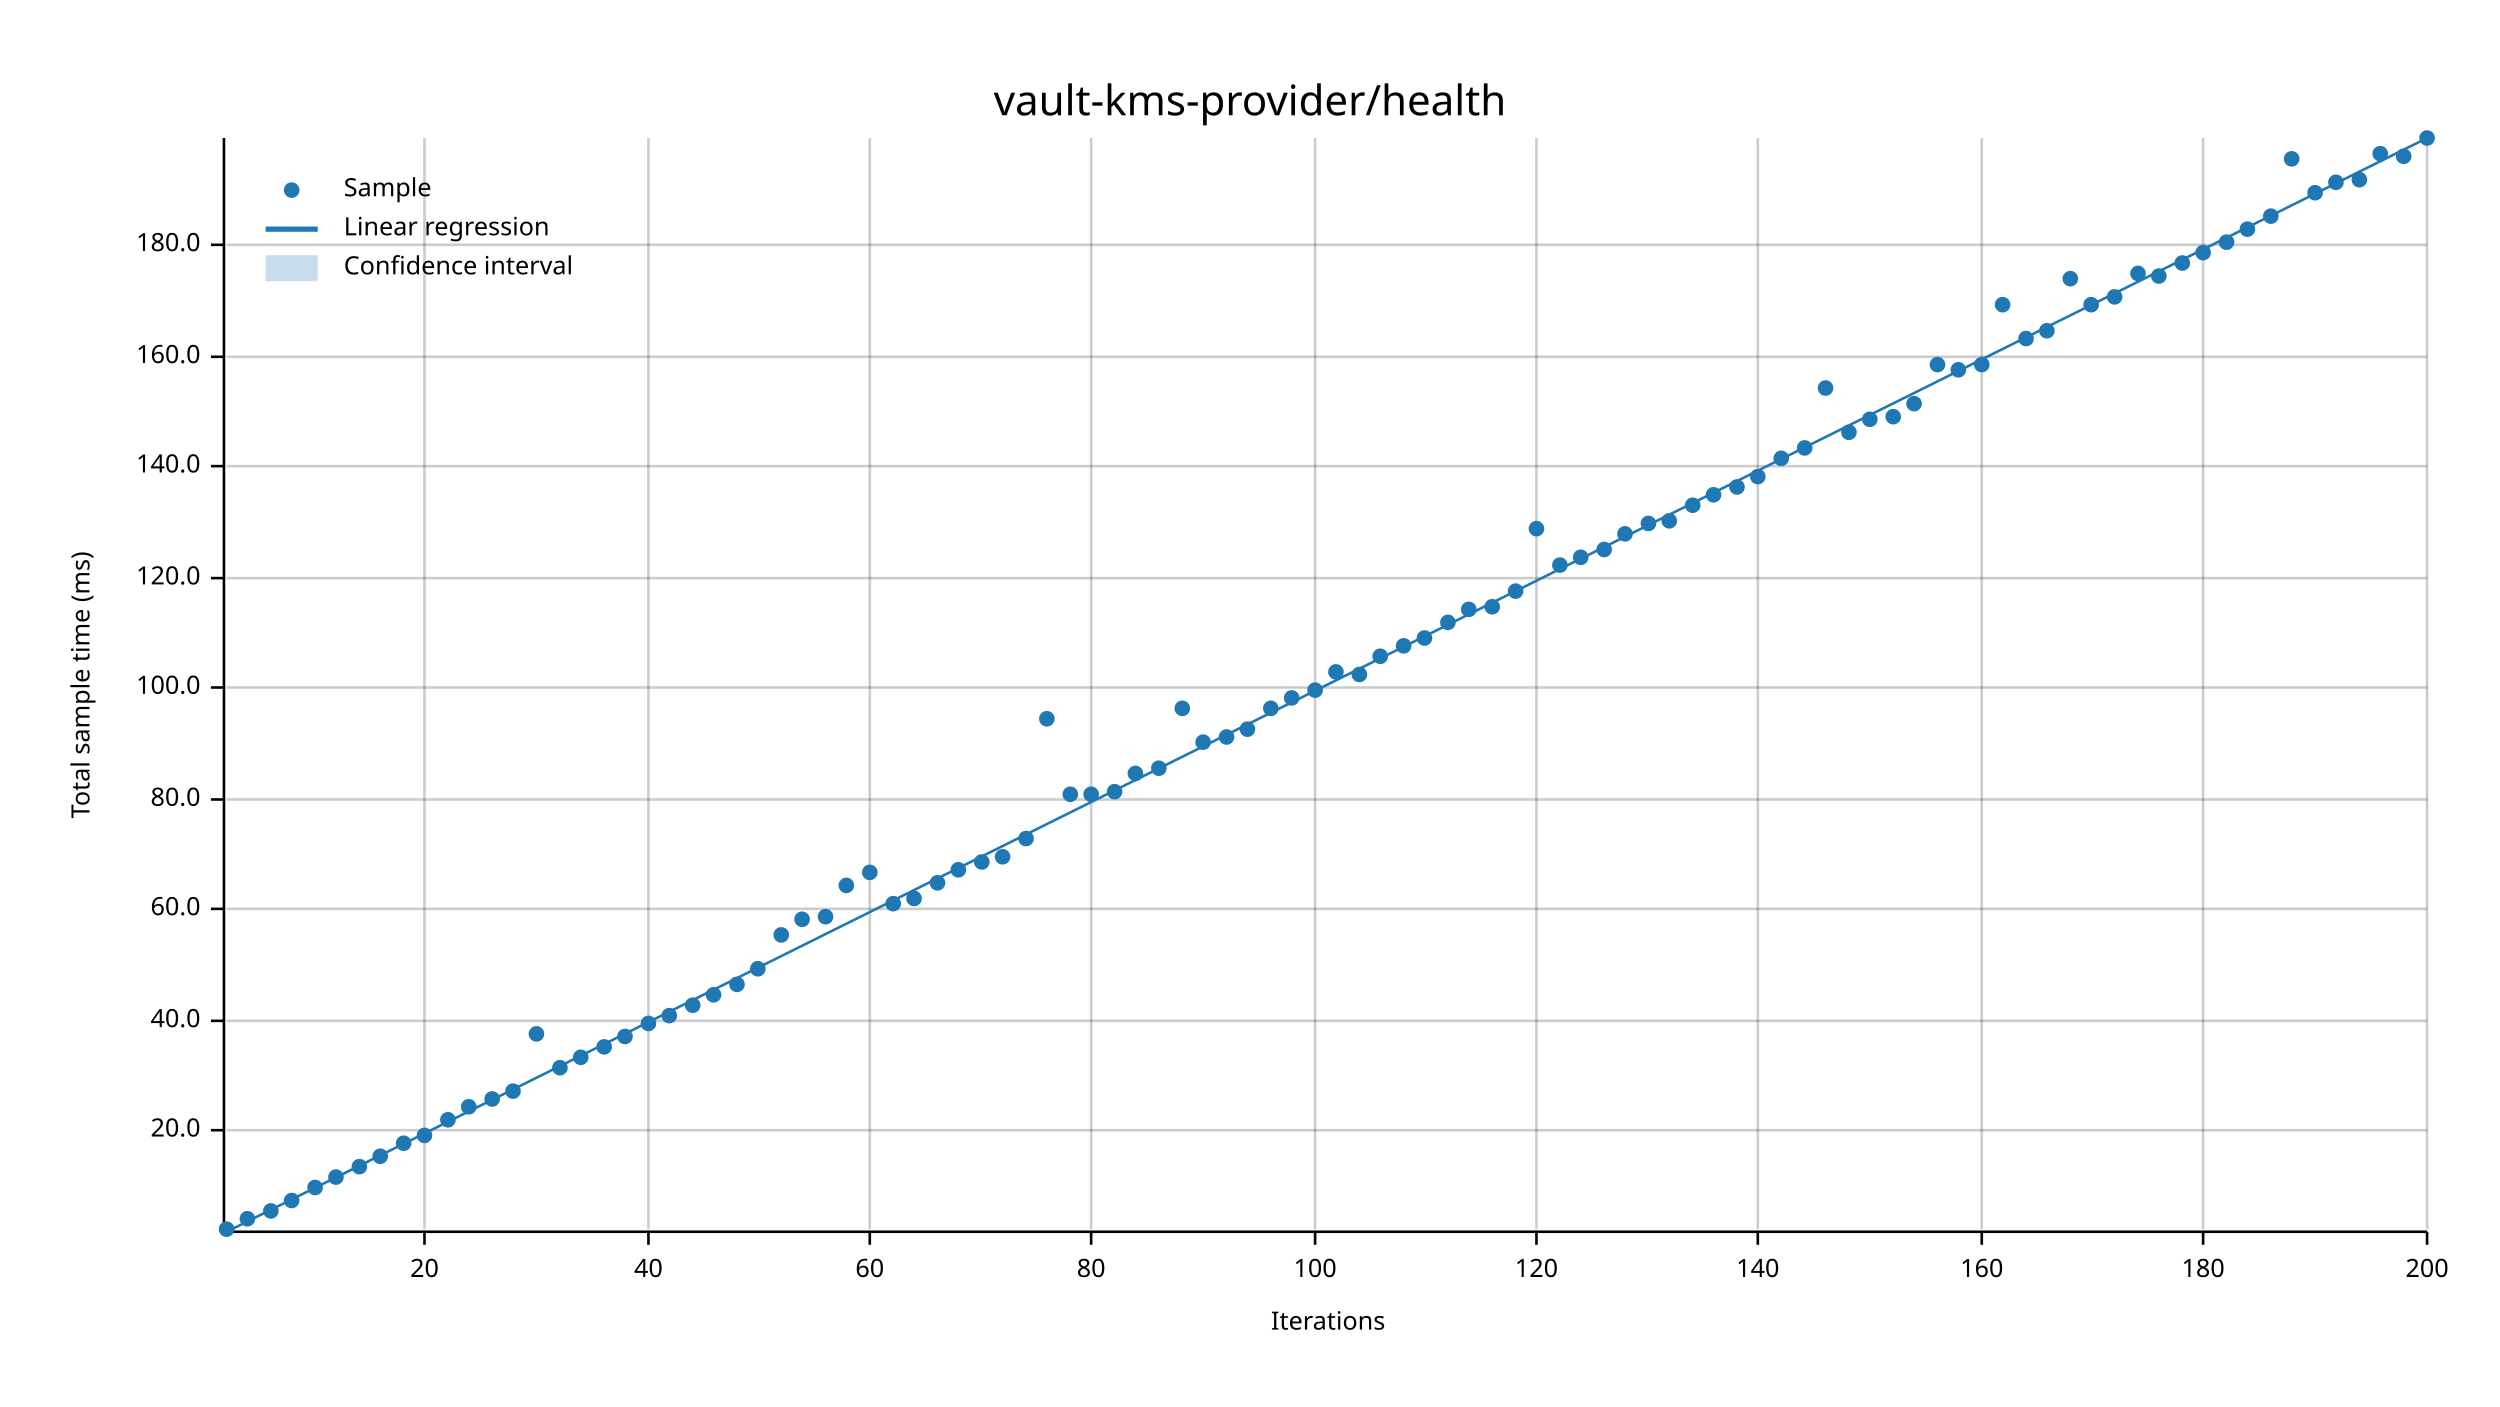
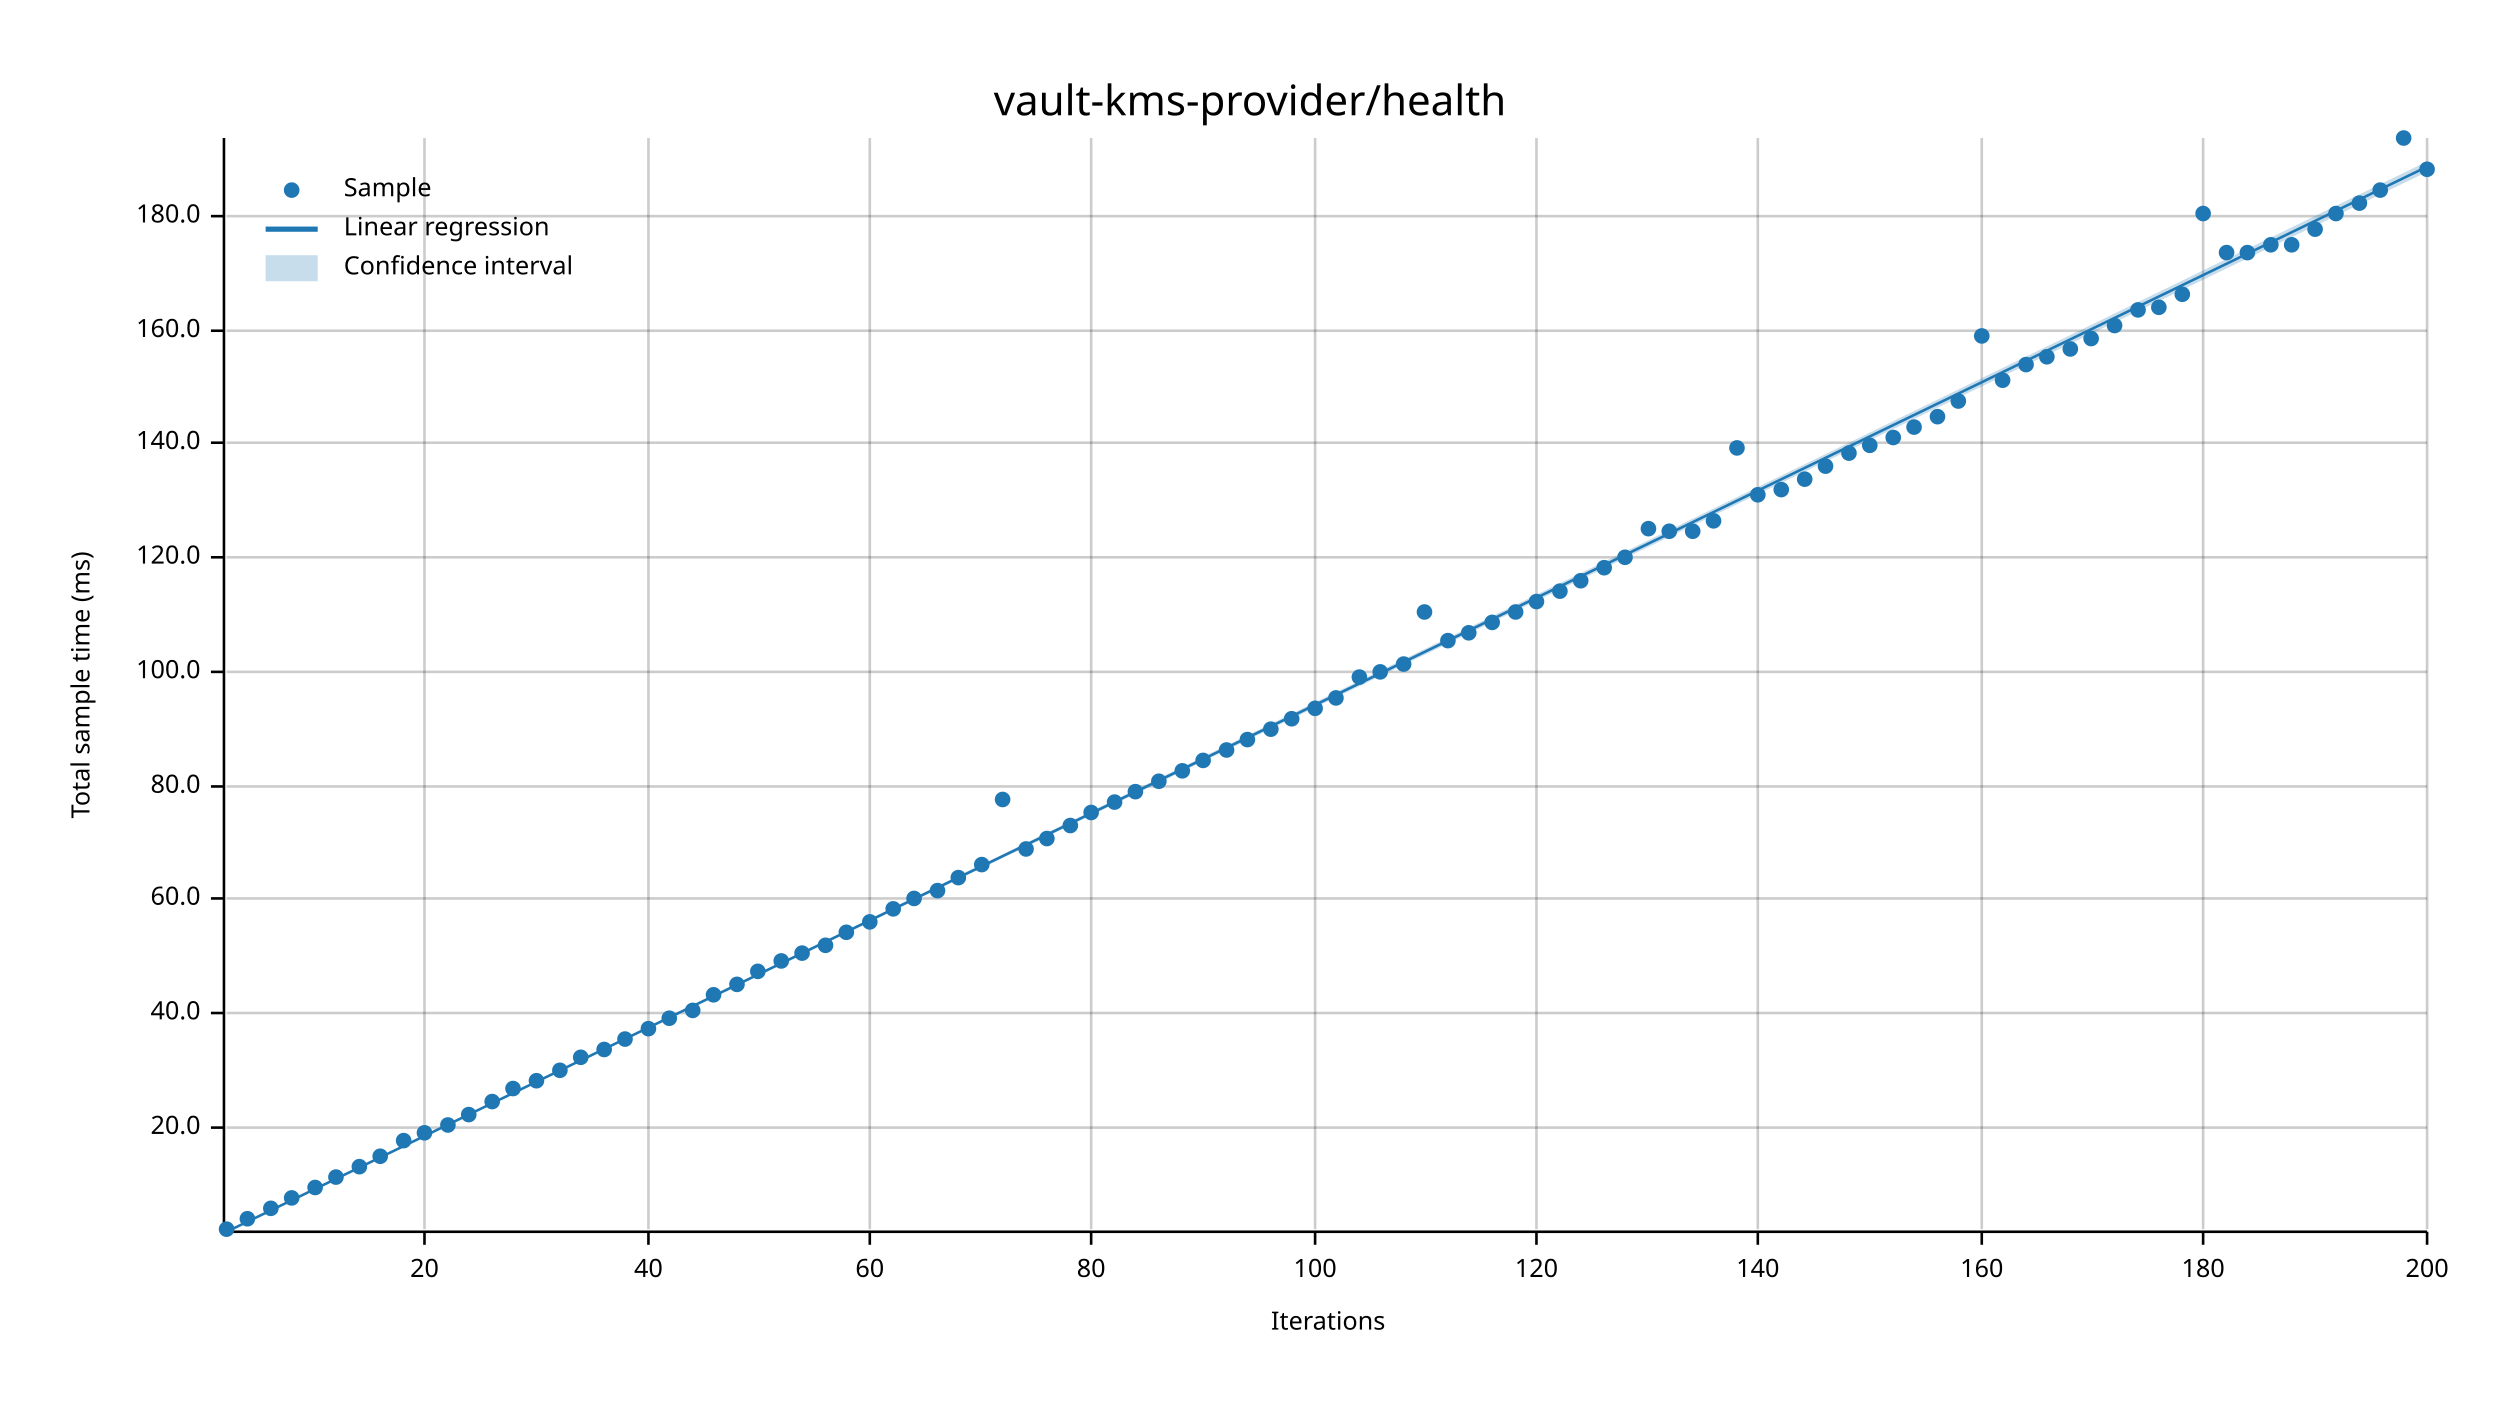
<svg xmlns="http://www.w3.org/2000/svg" width="960" height="540" viewBox="0 0 960 540">
  <text x="480" y="32" dy="0.76em" text-anchor="middle" font-family="sans-serif" font-size="16.129" opacity="1" fill="#000000">
vault-kms-provider/health
</text>
  <text x="27" y="263" dy="0.76em" text-anchor="middle" font-family="sans-serif" font-size="9.677" opacity="1" fill="#000000" transform="rotate(270, 27, 263)">
Total sample time (ms)
</text>
  <text x="510" y="513" dy="-0.5ex" text-anchor="middle" font-family="sans-serif" font-size="9.677" opacity="1" fill="#000000">
Iterations
</text>
  <line opacity="0.2" stroke="#000000" stroke-width="1" x1="163" y1="472" x2="163" y2="53" />
  <line opacity="0.2" stroke="#000000" stroke-width="1" x1="249" y1="472" x2="249" y2="53" />
  <line opacity="0.2" stroke="#000000" stroke-width="1" x1="334" y1="472" x2="334" y2="53" />
  <line opacity="0.2" stroke="#000000" stroke-width="1" x1="419" y1="472" x2="419" y2="53" />
  <line opacity="0.2" stroke="#000000" stroke-width="1" x1="505" y1="472" x2="505" y2="53" />
  <line opacity="0.2" stroke="#000000" stroke-width="1" x1="590" y1="472" x2="590" y2="53" />
  <line opacity="0.2" stroke="#000000" stroke-width="1" x1="675" y1="472" x2="675" y2="53" />
  <line opacity="0.2" stroke="#000000" stroke-width="1" x1="761" y1="472" x2="761" y2="53" />
  <line opacity="0.2" stroke="#000000" stroke-width="1" x1="846" y1="472" x2="846" y2="53" />
  <line opacity="0.2" stroke="#000000" stroke-width="1" x1="932" y1="472" x2="932" y2="53" />
-   <line opacity="0.2" stroke="#000000" stroke-width="1" x1="87" y1="434" x2="932" y2="434" />
-   <line opacity="0.2" stroke="#000000" stroke-width="1" x1="87" y1="392" x2="932" y2="392" />
-   <line opacity="0.2" stroke="#000000" stroke-width="1" x1="87" y1="349" x2="932" y2="349" />
-   <line opacity="0.2" stroke="#000000" stroke-width="1" x1="87" y1="307" x2="932" y2="307" />
-   <line opacity="0.2" stroke="#000000" stroke-width="1" x1="87" y1="264" x2="932" y2="264" />
-   <line opacity="0.2" stroke="#000000" stroke-width="1" x1="87" y1="222" x2="932" y2="222" />
-   <line opacity="0.2" stroke="#000000" stroke-width="1" x1="87" y1="179" x2="932" y2="179" />
-   <line opacity="0.2" stroke="#000000" stroke-width="1" x1="87" y1="137" x2="932" y2="137" />
-   <line opacity="0.2" stroke="#000000" stroke-width="1" x1="87" y1="94" x2="932" y2="94" />
+   <line opacity="0.2" stroke="#000000" stroke-width="1" x1="87" y1="433" x2="932" y2="433" />
+   <line opacity="0.2" stroke="#000000" stroke-width="1" x1="87" y1="389" x2="932" y2="389" />
+   <line opacity="0.2" stroke="#000000" stroke-width="1" x1="87" y1="345" x2="932" y2="345" />
+   <line opacity="0.2" stroke="#000000" stroke-width="1" x1="87" y1="302" x2="932" y2="302" />
+   <line opacity="0.2" stroke="#000000" stroke-width="1" x1="87" y1="258" x2="932" y2="258" />
+   <line opacity="0.2" stroke="#000000" stroke-width="1" x1="87" y1="214" x2="932" y2="214" />
+   <line opacity="0.2" stroke="#000000" stroke-width="1" x1="87" y1="170" x2="932" y2="170" />
+   <line opacity="0.2" stroke="#000000" stroke-width="1" x1="87" y1="127" x2="932" y2="127" />
+   <line opacity="0.2" stroke="#000000" stroke-width="1" x1="87" y1="83" x2="932" y2="83" />
  <polyline fill="none" opacity="1" stroke="#000000" stroke-width="1" points="86,53 86,472 " />
-   <text x="77" y="434" dy="0.5ex" text-anchor="end" font-family="sans-serif" font-size="9.677" opacity="1" fill="#000000">
+   <text x="77" y="433" dy="0.5ex" text-anchor="end" font-family="sans-serif" font-size="9.677" opacity="1" fill="#000000">
20.0
</text>
-   <polyline fill="none" opacity="1" stroke="#000000" stroke-width="1" points="81,434 86,434 " />
-   <text x="77" y="392" dy="0.5ex" text-anchor="end" font-family="sans-serif" font-size="9.677" opacity="1" fill="#000000">
+   <polyline fill="none" opacity="1" stroke="#000000" stroke-width="1" points="81,433 86,433 " />
+   <text x="77" y="389" dy="0.5ex" text-anchor="end" font-family="sans-serif" font-size="9.677" opacity="1" fill="#000000">
40.0
</text>
-   <polyline fill="none" opacity="1" stroke="#000000" stroke-width="1" points="81,392 86,392 " />
-   <text x="77" y="349" dy="0.5ex" text-anchor="end" font-family="sans-serif" font-size="9.677" opacity="1" fill="#000000">
+   <polyline fill="none" opacity="1" stroke="#000000" stroke-width="1" points="81,389 86,389 " />
+   <text x="77" y="345" dy="0.5ex" text-anchor="end" font-family="sans-serif" font-size="9.677" opacity="1" fill="#000000">
60.0
</text>
-   <polyline fill="none" opacity="1" stroke="#000000" stroke-width="1" points="81,349 86,349 " />
-   <text x="77" y="307" dy="0.5ex" text-anchor="end" font-family="sans-serif" font-size="9.677" opacity="1" fill="#000000">
+   <polyline fill="none" opacity="1" stroke="#000000" stroke-width="1" points="81,345 86,345 " />
+   <text x="77" y="302" dy="0.5ex" text-anchor="end" font-family="sans-serif" font-size="9.677" opacity="1" fill="#000000">
80.0
</text>
-   <polyline fill="none" opacity="1" stroke="#000000" stroke-width="1" points="81,307 86,307 " />
-   <text x="77" y="264" dy="0.5ex" text-anchor="end" font-family="sans-serif" font-size="9.677" opacity="1" fill="#000000">
+   <polyline fill="none" opacity="1" stroke="#000000" stroke-width="1" points="81,302 86,302 " />
+   <text x="77" y="258" dy="0.5ex" text-anchor="end" font-family="sans-serif" font-size="9.677" opacity="1" fill="#000000">
100.0
</text>
-   <polyline fill="none" opacity="1" stroke="#000000" stroke-width="1" points="81,264 86,264 " />
-   <text x="77" y="222" dy="0.5ex" text-anchor="end" font-family="sans-serif" font-size="9.677" opacity="1" fill="#000000">
+   <polyline fill="none" opacity="1" stroke="#000000" stroke-width="1" points="81,258 86,258 " />
+   <text x="77" y="214" dy="0.5ex" text-anchor="end" font-family="sans-serif" font-size="9.677" opacity="1" fill="#000000">
120.0
</text>
-   <polyline fill="none" opacity="1" stroke="#000000" stroke-width="1" points="81,222 86,222 " />
-   <text x="77" y="179" dy="0.5ex" text-anchor="end" font-family="sans-serif" font-size="9.677" opacity="1" fill="#000000">
+   <polyline fill="none" opacity="1" stroke="#000000" stroke-width="1" points="81,214 86,214 " />
+   <text x="77" y="170" dy="0.5ex" text-anchor="end" font-family="sans-serif" font-size="9.677" opacity="1" fill="#000000">
140.0
</text>
-   <polyline fill="none" opacity="1" stroke="#000000" stroke-width="1" points="81,179 86,179 " />
-   <text x="77" y="137" dy="0.5ex" text-anchor="end" font-family="sans-serif" font-size="9.677" opacity="1" fill="#000000">
+   <polyline fill="none" opacity="1" stroke="#000000" stroke-width="1" points="81,170 86,170 " />
+   <text x="77" y="127" dy="0.5ex" text-anchor="end" font-family="sans-serif" font-size="9.677" opacity="1" fill="#000000">
160.0
</text>
-   <polyline fill="none" opacity="1" stroke="#000000" stroke-width="1" points="81,137 86,137 " />
-   <text x="77" y="94" dy="0.5ex" text-anchor="end" font-family="sans-serif" font-size="9.677" opacity="1" fill="#000000">
+   <polyline fill="none" opacity="1" stroke="#000000" stroke-width="1" points="81,127 86,127 " />
+   <text x="77" y="83" dy="0.5ex" text-anchor="end" font-family="sans-serif" font-size="9.677" opacity="1" fill="#000000">
180.0
</text>
-   <polyline fill="none" opacity="1" stroke="#000000" stroke-width="1" points="81,94 86,94 " />
+   <polyline fill="none" opacity="1" stroke="#000000" stroke-width="1" points="81,83 86,83 " />
  <polyline fill="none" opacity="1" stroke="#000000" stroke-width="1" points="87,473 932,473 " />
  <text x="163" y="483" dy="0.76em" text-anchor="middle" font-family="sans-serif" font-size="9.677" opacity="1" fill="#000000">
20
</text>
  <polyline fill="none" opacity="1" stroke="#000000" stroke-width="1" points="163,473 163,478 " />
  <text x="249" y="483" dy="0.76em" text-anchor="middle" font-family="sans-serif" font-size="9.677" opacity="1" fill="#000000">
40
</text>
  <polyline fill="none" opacity="1" stroke="#000000" stroke-width="1" points="249,473 249,478 " />
  <text x="334" y="483" dy="0.76em" text-anchor="middle" font-family="sans-serif" font-size="9.677" opacity="1" fill="#000000">
60
</text>
  <polyline fill="none" opacity="1" stroke="#000000" stroke-width="1" points="334,473 334,478 " />
  <text x="419" y="483" dy="0.76em" text-anchor="middle" font-family="sans-serif" font-size="9.677" opacity="1" fill="#000000">
80
</text>
  <polyline fill="none" opacity="1" stroke="#000000" stroke-width="1" points="419,473 419,478 " />
  <text x="505" y="483" dy="0.76em" text-anchor="middle" font-family="sans-serif" font-size="9.677" opacity="1" fill="#000000">
100
</text>
  <polyline fill="none" opacity="1" stroke="#000000" stroke-width="1" points="505,473 505,478 " />
  <text x="590" y="483" dy="0.76em" text-anchor="middle" font-family="sans-serif" font-size="9.677" opacity="1" fill="#000000">
120
</text>
  <polyline fill="none" opacity="1" stroke="#000000" stroke-width="1" points="590,473 590,478 " />
  <text x="675" y="483" dy="0.76em" text-anchor="middle" font-family="sans-serif" font-size="9.677" opacity="1" fill="#000000">
140
</text>
  <polyline fill="none" opacity="1" stroke="#000000" stroke-width="1" points="675,473 675,478 " />
  <text x="761" y="483" dy="0.76em" text-anchor="middle" font-family="sans-serif" font-size="9.677" opacity="1" fill="#000000">
160
</text>
  <polyline fill="none" opacity="1" stroke="#000000" stroke-width="1" points="761,473 761,478 " />
  <text x="846" y="483" dy="0.76em" text-anchor="middle" font-family="sans-serif" font-size="9.677" opacity="1" fill="#000000">
180
</text>
  <polyline fill="none" opacity="1" stroke="#000000" stroke-width="1" points="846,473 846,478 " />
  <text x="932" y="483" dy="0.76em" text-anchor="middle" font-family="sans-serif" font-size="9.677" opacity="1" fill="#000000">
200
</text>
  <polyline fill="none" opacity="1" stroke="#000000" stroke-width="1" points="932,473 932,478 " />
  <circle cx="87" cy="472" r="3" opacity="1" fill="#1F78B4" stroke="none" stroke-width="1" />
  <circle cx="95" cy="468" r="3" opacity="1" fill="#1F78B4" stroke="none" stroke-width="1" />
-   <circle cx="104" cy="465" r="3" opacity="1" fill="#1F78B4" stroke="none" stroke-width="1" />
-   <circle cx="112" cy="461" r="3" opacity="1" fill="#1F78B4" stroke="none" stroke-width="1" />
+   <circle cx="104" cy="464" r="3" opacity="1" fill="#1F78B4" stroke="none" stroke-width="1" />
+   <circle cx="112" cy="460" r="3" opacity="1" fill="#1F78B4" stroke="none" stroke-width="1" />
  <circle cx="121" cy="456" r="3" opacity="1" fill="#1F78B4" stroke="none" stroke-width="1" />
  <circle cx="129" cy="452" r="3" opacity="1" fill="#1F78B4" stroke="none" stroke-width="1" />
  <circle cx="138" cy="448" r="3" opacity="1" fill="#1F78B4" stroke="none" stroke-width="1" />
  <circle cx="146" cy="444" r="3" opacity="1" fill="#1F78B4" stroke="none" stroke-width="1" />
-   <circle cx="155" cy="439" r="3" opacity="1" fill="#1F78B4" stroke="none" stroke-width="1" />
-   <circle cx="163" cy="436" r="3" opacity="1" fill="#1F78B4" stroke="none" stroke-width="1" />
-   <circle cx="172" cy="430" r="3" opacity="1" fill="#1F78B4" stroke="none" stroke-width="1" />
-   <circle cx="180" cy="425" r="3" opacity="1" fill="#1F78B4" stroke="none" stroke-width="1" />
-   <circle cx="189" cy="422" r="3" opacity="1" fill="#1F78B4" stroke="none" stroke-width="1" />
-   <circle cx="197" cy="419" r="3" opacity="1" fill="#1F78B4" stroke="none" stroke-width="1" />
-   <circle cx="206" cy="397" r="3" opacity="1" fill="#1F78B4" stroke="none" stroke-width="1" />
-   <circle cx="215" cy="410" r="3" opacity="1" fill="#1F78B4" stroke="none" stroke-width="1" />
+   <circle cx="155" cy="438" r="3" opacity="1" fill="#1F78B4" stroke="none" stroke-width="1" />
+   <circle cx="163" cy="435" r="3" opacity="1" fill="#1F78B4" stroke="none" stroke-width="1" />
+   <circle cx="172" cy="432" r="3" opacity="1" fill="#1F78B4" stroke="none" stroke-width="1" />
+   <circle cx="180" cy="428" r="3" opacity="1" fill="#1F78B4" stroke="none" stroke-width="1" />
+   <circle cx="189" cy="423" r="3" opacity="1" fill="#1F78B4" stroke="none" stroke-width="1" />
+   <circle cx="197" cy="418" r="3" opacity="1" fill="#1F78B4" stroke="none" stroke-width="1" />
+   <circle cx="206" cy="415" r="3" opacity="1" fill="#1F78B4" stroke="none" stroke-width="1" />
+   <circle cx="215" cy="411" r="3" opacity="1" fill="#1F78B4" stroke="none" stroke-width="1" />
  <circle cx="223" cy="406" r="3" opacity="1" fill="#1F78B4" stroke="none" stroke-width="1" />
-   <circle cx="232" cy="402" r="3" opacity="1" fill="#1F78B4" stroke="none" stroke-width="1" />
-   <circle cx="240" cy="398" r="3" opacity="1" fill="#1F78B4" stroke="none" stroke-width="1" />
-   <circle cx="249" cy="393" r="3" opacity="1" fill="#1F78B4" stroke="none" stroke-width="1" />
-   <circle cx="257" cy="390" r="3" opacity="1" fill="#1F78B4" stroke="none" stroke-width="1" />
-   <circle cx="266" cy="386" r="3" opacity="1" fill="#1F78B4" stroke="none" stroke-width="1" />
+   <circle cx="232" cy="403" r="3" opacity="1" fill="#1F78B4" stroke="none" stroke-width="1" />
+   <circle cx="240" cy="399" r="3" opacity="1" fill="#1F78B4" stroke="none" stroke-width="1" />
+   <circle cx="249" cy="395" r="3" opacity="1" fill="#1F78B4" stroke="none" stroke-width="1" />
+   <circle cx="257" cy="391" r="3" opacity="1" fill="#1F78B4" stroke="none" stroke-width="1" />
+   <circle cx="266" cy="388" r="3" opacity="1" fill="#1F78B4" stroke="none" stroke-width="1" />
  <circle cx="274" cy="382" r="3" opacity="1" fill="#1F78B4" stroke="none" stroke-width="1" />
  <circle cx="283" cy="378" r="3" opacity="1" fill="#1F78B4" stroke="none" stroke-width="1" />
-   <circle cx="291" cy="372" r="3" opacity="1" fill="#1F78B4" stroke="none" stroke-width="1" />
-   <circle cx="300" cy="359" r="3" opacity="1" fill="#1F78B4" stroke="none" stroke-width="1" />
-   <circle cx="308" cy="353" r="3" opacity="1" fill="#1F78B4" stroke="none" stroke-width="1" />
-   <circle cx="317" cy="352" r="3" opacity="1" fill="#1F78B4" stroke="none" stroke-width="1" />
-   <circle cx="325" cy="340" r="3" opacity="1" fill="#1F78B4" stroke="none" stroke-width="1" />
-   <circle cx="334" cy="335" r="3" opacity="1" fill="#1F78B4" stroke="none" stroke-width="1" />
-   <circle cx="343" cy="347" r="3" opacity="1" fill="#1F78B4" stroke="none" stroke-width="1" />
+   <circle cx="291" cy="373" r="3" opacity="1" fill="#1F78B4" stroke="none" stroke-width="1" />
+   <circle cx="300" cy="369" r="3" opacity="1" fill="#1F78B4" stroke="none" stroke-width="1" />
+   <circle cx="308" cy="366" r="3" opacity="1" fill="#1F78B4" stroke="none" stroke-width="1" />
+   <circle cx="317" cy="363" r="3" opacity="1" fill="#1F78B4" stroke="none" stroke-width="1" />
+   <circle cx="325" cy="358" r="3" opacity="1" fill="#1F78B4" stroke="none" stroke-width="1" />
+   <circle cx="334" cy="354" r="3" opacity="1" fill="#1F78B4" stroke="none" stroke-width="1" />
+   <circle cx="343" cy="349" r="3" opacity="1" fill="#1F78B4" stroke="none" stroke-width="1" />
  <circle cx="351" cy="345" r="3" opacity="1" fill="#1F78B4" stroke="none" stroke-width="1" />
-   <circle cx="360" cy="339" r="3" opacity="1" fill="#1F78B4" stroke="none" stroke-width="1" />
-   <circle cx="368" cy="334" r="3" opacity="1" fill="#1F78B4" stroke="none" stroke-width="1" />
-   <circle cx="377" cy="331" r="3" opacity="1" fill="#1F78B4" stroke="none" stroke-width="1" />
-   <circle cx="385" cy="329" r="3" opacity="1" fill="#1F78B4" stroke="none" stroke-width="1" />
-   <circle cx="394" cy="322" r="3" opacity="1" fill="#1F78B4" stroke="none" stroke-width="1" />
-   <circle cx="402" cy="276" r="3" opacity="1" fill="#1F78B4" stroke="none" stroke-width="1" />
-   <circle cx="411" cy="305" r="3" opacity="1" fill="#1F78B4" stroke="none" stroke-width="1" />
-   <circle cx="419" cy="305" r="3" opacity="1" fill="#1F78B4" stroke="none" stroke-width="1" />
-   <circle cx="428" cy="304" r="3" opacity="1" fill="#1F78B4" stroke="none" stroke-width="1" />
-   <circle cx="436" cy="297" r="3" opacity="1" fill="#1F78B4" stroke="none" stroke-width="1" />
-   <circle cx="445" cy="295" r="3" opacity="1" fill="#1F78B4" stroke="none" stroke-width="1" />
-   <circle cx="454" cy="272" r="3" opacity="1" fill="#1F78B4" stroke="none" stroke-width="1" />
-   <circle cx="462" cy="285" r="3" opacity="1" fill="#1F78B4" stroke="none" stroke-width="1" />
-   <circle cx="471" cy="283" r="3" opacity="1" fill="#1F78B4" stroke="none" stroke-width="1" />
-   <circle cx="479" cy="280" r="3" opacity="1" fill="#1F78B4" stroke="none" stroke-width="1" />
-   <circle cx="488" cy="272" r="3" opacity="1" fill="#1F78B4" stroke="none" stroke-width="1" />
-   <circle cx="496" cy="268" r="3" opacity="1" fill="#1F78B4" stroke="none" stroke-width="1" />
-   <circle cx="505" cy="265" r="3" opacity="1" fill="#1F78B4" stroke="none" stroke-width="1" />
-   <circle cx="513" cy="258" r="3" opacity="1" fill="#1F78B4" stroke="none" stroke-width="1" />
-   <circle cx="522" cy="259" r="3" opacity="1" fill="#1F78B4" stroke="none" stroke-width="1" />
-   <circle cx="530" cy="252" r="3" opacity="1" fill="#1F78B4" stroke="none" stroke-width="1" />
-   <circle cx="539" cy="248" r="3" opacity="1" fill="#1F78B4" stroke="none" stroke-width="1" />
-   <circle cx="547" cy="245" r="3" opacity="1" fill="#1F78B4" stroke="none" stroke-width="1" />
-   <circle cx="556" cy="239" r="3" opacity="1" fill="#1F78B4" stroke="none" stroke-width="1" />
-   <circle cx="564" cy="234" r="3" opacity="1" fill="#1F78B4" stroke="none" stroke-width="1" />
-   <circle cx="573" cy="233" r="3" opacity="1" fill="#1F78B4" stroke="none" stroke-width="1" />
-   <circle cx="582" cy="227" r="3" opacity="1" fill="#1F78B4" stroke="none" stroke-width="1" />
-   <circle cx="590" cy="203" r="3" opacity="1" fill="#1F78B4" stroke="none" stroke-width="1" />
-   <circle cx="599" cy="217" r="3" opacity="1" fill="#1F78B4" stroke="none" stroke-width="1" />
-   <circle cx="607" cy="214" r="3" opacity="1" fill="#1F78B4" stroke="none" stroke-width="1" />
-   <circle cx="616" cy="211" r="3" opacity="1" fill="#1F78B4" stroke="none" stroke-width="1" />
-   <circle cx="624" cy="205" r="3" opacity="1" fill="#1F78B4" stroke="none" stroke-width="1" />
-   <circle cx="633" cy="201" r="3" opacity="1" fill="#1F78B4" stroke="none" stroke-width="1" />
-   <circle cx="641" cy="200" r="3" opacity="1" fill="#1F78B4" stroke="none" stroke-width="1" />
-   <circle cx="650" cy="194" r="3" opacity="1" fill="#1F78B4" stroke="none" stroke-width="1" />
-   <circle cx="658" cy="190" r="3" opacity="1" fill="#1F78B4" stroke="none" stroke-width="1" />
-   <circle cx="667" cy="187" r="3" opacity="1" fill="#1F78B4" stroke="none" stroke-width="1" />
-   <circle cx="675" cy="183" r="3" opacity="1" fill="#1F78B4" stroke="none" stroke-width="1" />
-   <circle cx="684" cy="176" r="3" opacity="1" fill="#1F78B4" stroke="none" stroke-width="1" />
-   <circle cx="693" cy="172" r="3" opacity="1" fill="#1F78B4" stroke="none" stroke-width="1" />
-   <circle cx="701" cy="149" r="3" opacity="1" fill="#1F78B4" stroke="none" stroke-width="1" />
-   <circle cx="710" cy="166" r="3" opacity="1" fill="#1F78B4" stroke="none" stroke-width="1" />
-   <circle cx="718" cy="161" r="3" opacity="1" fill="#1F78B4" stroke="none" stroke-width="1" />
-   <circle cx="727" cy="160" r="3" opacity="1" fill="#1F78B4" stroke="none" stroke-width="1" />
-   <circle cx="735" cy="155" r="3" opacity="1" fill="#1F78B4" stroke="none" stroke-width="1" />
-   <circle cx="744" cy="140" r="3" opacity="1" fill="#1F78B4" stroke="none" stroke-width="1" />
-   <circle cx="752" cy="142" r="3" opacity="1" fill="#1F78B4" stroke="none" stroke-width="1" />
-   <circle cx="761" cy="140" r="3" opacity="1" fill="#1F78B4" stroke="none" stroke-width="1" />
-   <circle cx="769" cy="117" r="3" opacity="1" fill="#1F78B4" stroke="none" stroke-width="1" />
-   <circle cx="778" cy="130" r="3" opacity="1" fill="#1F78B4" stroke="none" stroke-width="1" />
-   <circle cx="786" cy="127" r="3" opacity="1" fill="#1F78B4" stroke="none" stroke-width="1" />
-   <circle cx="795" cy="107" r="3" opacity="1" fill="#1F78B4" stroke="none" stroke-width="1" />
-   <circle cx="803" cy="117" r="3" opacity="1" fill="#1F78B4" stroke="none" stroke-width="1" />
-   <circle cx="812" cy="114" r="3" opacity="1" fill="#1F78B4" stroke="none" stroke-width="1" />
-   <circle cx="821" cy="105" r="3" opacity="1" fill="#1F78B4" stroke="none" stroke-width="1" />
-   <circle cx="829" cy="106" r="3" opacity="1" fill="#1F78B4" stroke="none" stroke-width="1" />
-   <circle cx="838" cy="101" r="3" opacity="1" fill="#1F78B4" stroke="none" stroke-width="1" />
-   <circle cx="846" cy="97" r="3" opacity="1" fill="#1F78B4" stroke="none" stroke-width="1" />
-   <circle cx="855" cy="93" r="3" opacity="1" fill="#1F78B4" stroke="none" stroke-width="1" />
-   <circle cx="863" cy="88" r="3" opacity="1" fill="#1F78B4" stroke="none" stroke-width="1" />
-   <circle cx="872" cy="83" r="3" opacity="1" fill="#1F78B4" stroke="none" stroke-width="1" />
-   <circle cx="880" cy="61" r="3" opacity="1" fill="#1F78B4" stroke="none" stroke-width="1" />
-   <circle cx="889" cy="74" r="3" opacity="1" fill="#1F78B4" stroke="none" stroke-width="1" />
-   <circle cx="897" cy="70" r="3" opacity="1" fill="#1F78B4" stroke="none" stroke-width="1" />
-   <circle cx="906" cy="69" r="3" opacity="1" fill="#1F78B4" stroke="none" stroke-width="1" />
-   <circle cx="914" cy="59" r="3" opacity="1" fill="#1F78B4" stroke="none" stroke-width="1" />
-   <circle cx="923" cy="60" r="3" opacity="1" fill="#1F78B4" stroke="none" stroke-width="1" />
-   <circle cx="932" cy="53" r="3" opacity="1" fill="#1F78B4" stroke="none" stroke-width="1" />
-   <polyline fill="none" opacity="1" stroke="#1F78B4" stroke-width="1" points="87,473 932,53 " />
-   <polygon opacity="0.25" fill="#1F78B4" points="87,473 932,53 932,53 " />
+   <circle cx="360" cy="342" r="3" opacity="1" fill="#1F78B4" stroke="none" stroke-width="1" />
+   <circle cx="368" cy="337" r="3" opacity="1" fill="#1F78B4" stroke="none" stroke-width="1" />
+   <circle cx="377" cy="332" r="3" opacity="1" fill="#1F78B4" stroke="none" stroke-width="1" />
+   <circle cx="385" cy="307" r="3" opacity="1" fill="#1F78B4" stroke="none" stroke-width="1" />
+   <circle cx="394" cy="326" r="3" opacity="1" fill="#1F78B4" stroke="none" stroke-width="1" />
+   <circle cx="402" cy="322" r="3" opacity="1" fill="#1F78B4" stroke="none" stroke-width="1" />
+   <circle cx="411" cy="317" r="3" opacity="1" fill="#1F78B4" stroke="none" stroke-width="1" />
+   <circle cx="419" cy="312" r="3" opacity="1" fill="#1F78B4" stroke="none" stroke-width="1" />
+   <circle cx="428" cy="308" r="3" opacity="1" fill="#1F78B4" stroke="none" stroke-width="1" />
+   <circle cx="436" cy="304" r="3" opacity="1" fill="#1F78B4" stroke="none" stroke-width="1" />
+   <circle cx="445" cy="300" r="3" opacity="1" fill="#1F78B4" stroke="none" stroke-width="1" />
+   <circle cx="454" cy="296" r="3" opacity="1" fill="#1F78B4" stroke="none" stroke-width="1" />
+   <circle cx="462" cy="292" r="3" opacity="1" fill="#1F78B4" stroke="none" stroke-width="1" />
+   <circle cx="471" cy="288" r="3" opacity="1" fill="#1F78B4" stroke="none" stroke-width="1" />
+   <circle cx="479" cy="284" r="3" opacity="1" fill="#1F78B4" stroke="none" stroke-width="1" />
+   <circle cx="488" cy="280" r="3" opacity="1" fill="#1F78B4" stroke="none" stroke-width="1" />
+   <circle cx="496" cy="276" r="3" opacity="1" fill="#1F78B4" stroke="none" stroke-width="1" />
+   <circle cx="505" cy="272" r="3" opacity="1" fill="#1F78B4" stroke="none" stroke-width="1" />
+   <circle cx="513" cy="268" r="3" opacity="1" fill="#1F78B4" stroke="none" stroke-width="1" />
+   <circle cx="522" cy="260" r="3" opacity="1" fill="#1F78B4" stroke="none" stroke-width="1" />
+   <circle cx="530" cy="258" r="3" opacity="1" fill="#1F78B4" stroke="none" stroke-width="1" />
+   <circle cx="539" cy="255" r="3" opacity="1" fill="#1F78B4" stroke="none" stroke-width="1" />
+   <circle cx="547" cy="235" r="3" opacity="1" fill="#1F78B4" stroke="none" stroke-width="1" />
+   <circle cx="556" cy="246" r="3" opacity="1" fill="#1F78B4" stroke="none" stroke-width="1" />
+   <circle cx="564" cy="243" r="3" opacity="1" fill="#1F78B4" stroke="none" stroke-width="1" />
+   <circle cx="573" cy="239" r="3" opacity="1" fill="#1F78B4" stroke="none" stroke-width="1" />
+   <circle cx="582" cy="235" r="3" opacity="1" fill="#1F78B4" stroke="none" stroke-width="1" />
+   <circle cx="590" cy="231" r="3" opacity="1" fill="#1F78B4" stroke="none" stroke-width="1" />
+   <circle cx="599" cy="227" r="3" opacity="1" fill="#1F78B4" stroke="none" stroke-width="1" />
+   <circle cx="607" cy="223" r="3" opacity="1" fill="#1F78B4" stroke="none" stroke-width="1" />
+   <circle cx="616" cy="218" r="3" opacity="1" fill="#1F78B4" stroke="none" stroke-width="1" />
+   <circle cx="624" cy="214" r="3" opacity="1" fill="#1F78B4" stroke="none" stroke-width="1" />
+   <circle cx="633" cy="203" r="3" opacity="1" fill="#1F78B4" stroke="none" stroke-width="1" />
+   <circle cx="641" cy="204" r="3" opacity="1" fill="#1F78B4" stroke="none" stroke-width="1" />
+   <circle cx="650" cy="204" r="3" opacity="1" fill="#1F78B4" stroke="none" stroke-width="1" />
+   <circle cx="658" cy="200" r="3" opacity="1" fill="#1F78B4" stroke="none" stroke-width="1" />
+   <circle cx="667" cy="172" r="3" opacity="1" fill="#1F78B4" stroke="none" stroke-width="1" />
+   <circle cx="675" cy="190" r="3" opacity="1" fill="#1F78B4" stroke="none" stroke-width="1" />
+   <circle cx="684" cy="188" r="3" opacity="1" fill="#1F78B4" stroke="none" stroke-width="1" />
+   <circle cx="693" cy="184" r="3" opacity="1" fill="#1F78B4" stroke="none" stroke-width="1" />
+   <circle cx="701" cy="179" r="3" opacity="1" fill="#1F78B4" stroke="none" stroke-width="1" />
+   <circle cx="710" cy="174" r="3" opacity="1" fill="#1F78B4" stroke="none" stroke-width="1" />
+   <circle cx="718" cy="171" r="3" opacity="1" fill="#1F78B4" stroke="none" stroke-width="1" />
+   <circle cx="727" cy="168" r="3" opacity="1" fill="#1F78B4" stroke="none" stroke-width="1" />
+   <circle cx="735" cy="164" r="3" opacity="1" fill="#1F78B4" stroke="none" stroke-width="1" />
+   <circle cx="744" cy="160" r="3" opacity="1" fill="#1F78B4" stroke="none" stroke-width="1" />
+   <circle cx="752" cy="154" r="3" opacity="1" fill="#1F78B4" stroke="none" stroke-width="1" />
+   <circle cx="761" cy="129" r="3" opacity="1" fill="#1F78B4" stroke="none" stroke-width="1" />
+   <circle cx="769" cy="146" r="3" opacity="1" fill="#1F78B4" stroke="none" stroke-width="1" />
+   <circle cx="778" cy="140" r="3" opacity="1" fill="#1F78B4" stroke="none" stroke-width="1" />
+   <circle cx="786" cy="137" r="3" opacity="1" fill="#1F78B4" stroke="none" stroke-width="1" />
+   <circle cx="795" cy="134" r="3" opacity="1" fill="#1F78B4" stroke="none" stroke-width="1" />
+   <circle cx="803" cy="130" r="3" opacity="1" fill="#1F78B4" stroke="none" stroke-width="1" />
+   <circle cx="812" cy="125" r="3" opacity="1" fill="#1F78B4" stroke="none" stroke-width="1" />
+   <circle cx="821" cy="119" r="3" opacity="1" fill="#1F78B4" stroke="none" stroke-width="1" />
+   <circle cx="829" cy="118" r="3" opacity="1" fill="#1F78B4" stroke="none" stroke-width="1" />
+   <circle cx="838" cy="113" r="3" opacity="1" fill="#1F78B4" stroke="none" stroke-width="1" />
+   <circle cx="846" cy="82" r="3" opacity="1" fill="#1F78B4" stroke="none" stroke-width="1" />
+   <circle cx="855" cy="97" r="3" opacity="1" fill="#1F78B4" stroke="none" stroke-width="1" />
+   <circle cx="863" cy="97" r="3" opacity="1" fill="#1F78B4" stroke="none" stroke-width="1" />
+   <circle cx="872" cy="94" r="3" opacity="1" fill="#1F78B4" stroke="none" stroke-width="1" />
+   <circle cx="880" cy="94" r="3" opacity="1" fill="#1F78B4" stroke="none" stroke-width="1" />
+   <circle cx="889" cy="88" r="3" opacity="1" fill="#1F78B4" stroke="none" stroke-width="1" />
+   <circle cx="897" cy="82" r="3" opacity="1" fill="#1F78B4" stroke="none" stroke-width="1" />
+   <circle cx="906" cy="78" r="3" opacity="1" fill="#1F78B4" stroke="none" stroke-width="1" />
+   <circle cx="914" cy="73" r="3" opacity="1" fill="#1F78B4" stroke="none" stroke-width="1" />
+   <circle cx="923" cy="53" r="3" opacity="1" fill="#1F78B4" stroke="none" stroke-width="1" />
+   <circle cx="932" cy="65" r="3" opacity="1" fill="#1F78B4" stroke="none" stroke-width="1" />
+   <polyline fill="none" opacity="1" stroke="#1F78B4" stroke-width="1" points="87,473 932,64 " />
+   <polygon opacity="0.25" fill="#1F78B4" points="87,473 932,66 932,62 " />
  <text x="132" y="68" dy="0.76em" text-anchor="start" font-family="sans-serif" font-size="9.677" opacity="1" fill="#000000">
Sample
</text>
  <text x="132" y="83" dy="0.76em" text-anchor="start" font-family="sans-serif" font-size="9.677" opacity="1" fill="#000000">
Linear regression
</text>
  <text x="132" y="98" dy="0.76em" text-anchor="start" font-family="sans-serif" font-size="9.677" opacity="1" fill="#000000">
Confidence interval
</text>
  <circle cx="112" cy="73" r="3" opacity="1" fill="#1F78B4" stroke="none" stroke-width="1" />
  <polyline fill="none" opacity="1" stroke="#1F78B4" stroke-width="2" points="102,88 122,88 " />
  <rect x="102" y="98" width="20" height="10" opacity="0.25" fill="#1F78B4" stroke="none" />
</svg>
